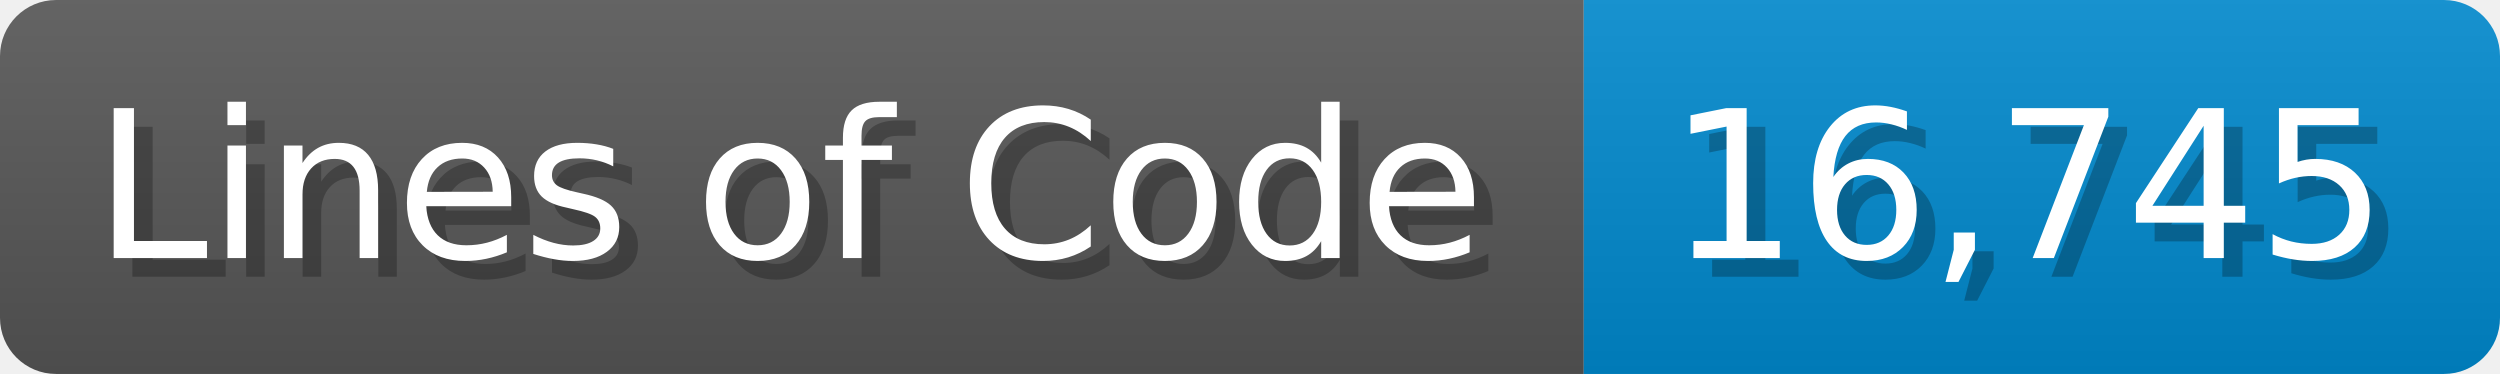
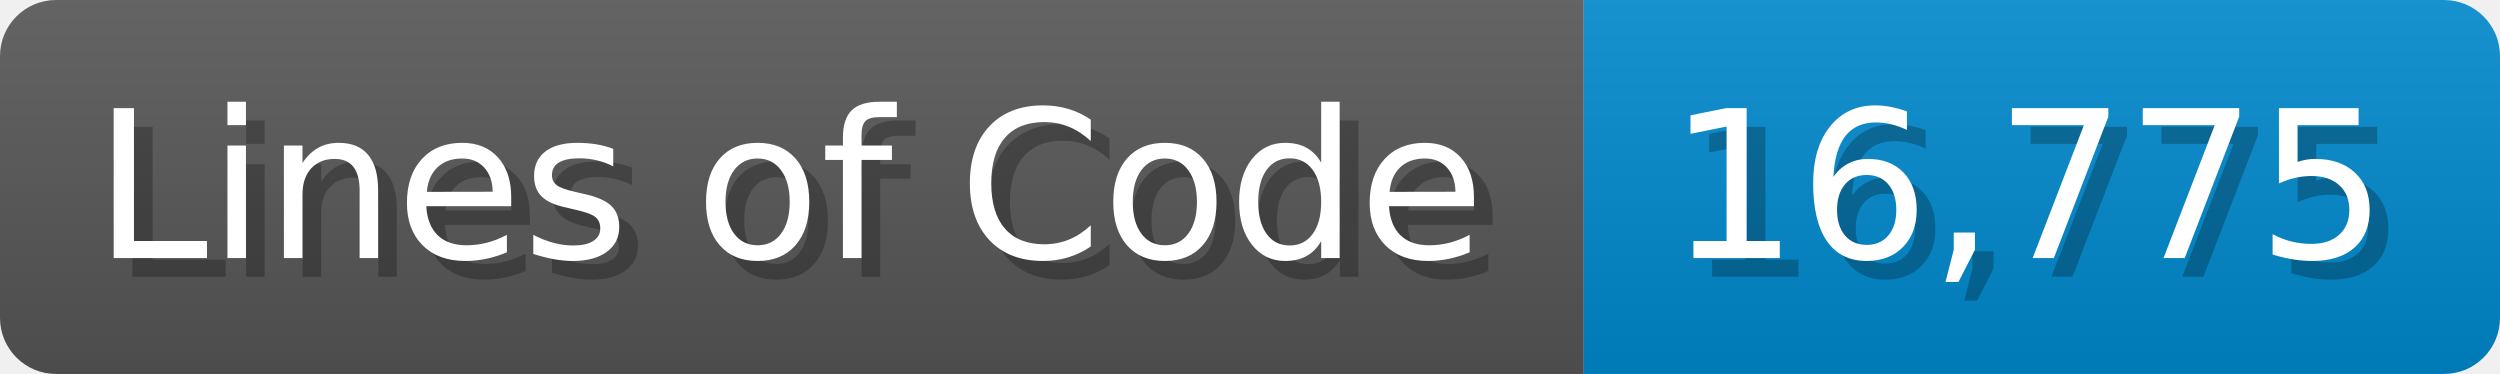
<svg xmlns="http://www.w3.org/2000/svg" width="133.7" height="20" viewBox="0 0 1337 200">
  <linearGradient id="a" x2="0" y2="100%">
    <stop offset="0" stop-opacity=".1" stop-color="#EEE" />
    <stop offset="1" stop-opacity=".1" />
  </linearGradient>
  <mask id="m">
    <rect width="1337" height="200" rx="30" fill="#FFF" />
  </mask>
  <g mask="url(#m)">
    <rect width="847" height="200" fill="#555" />
    <rect width="490" height="200" fill="#08C" x="847" />
    <rect width="1337" height="200" fill="url(#a)" />
  </g>
  <g fill="#fff" text-anchor="start" font-family="Verdana,DejaVu Sans,sans-serif" font-size="110">
    <text x="60" y="148" textLength="747" fill="#000" opacity="0.25">Lines of Code</text>
    <text x="50" y="138" textLength="747">Lines of Code</text>
-     <text x="902" y="148" textLength="390" fill="#000" opacity="0.25">16,745</text>
-     <text x="892" y="138" textLength="390">16,745</text>
+     <text x="902" y="148" textLength="390" fill="#000" opacity="0.25">16,775</text>
+     <text x="892" y="138" textLength="390">16,775</text>
  </g>
</svg>
